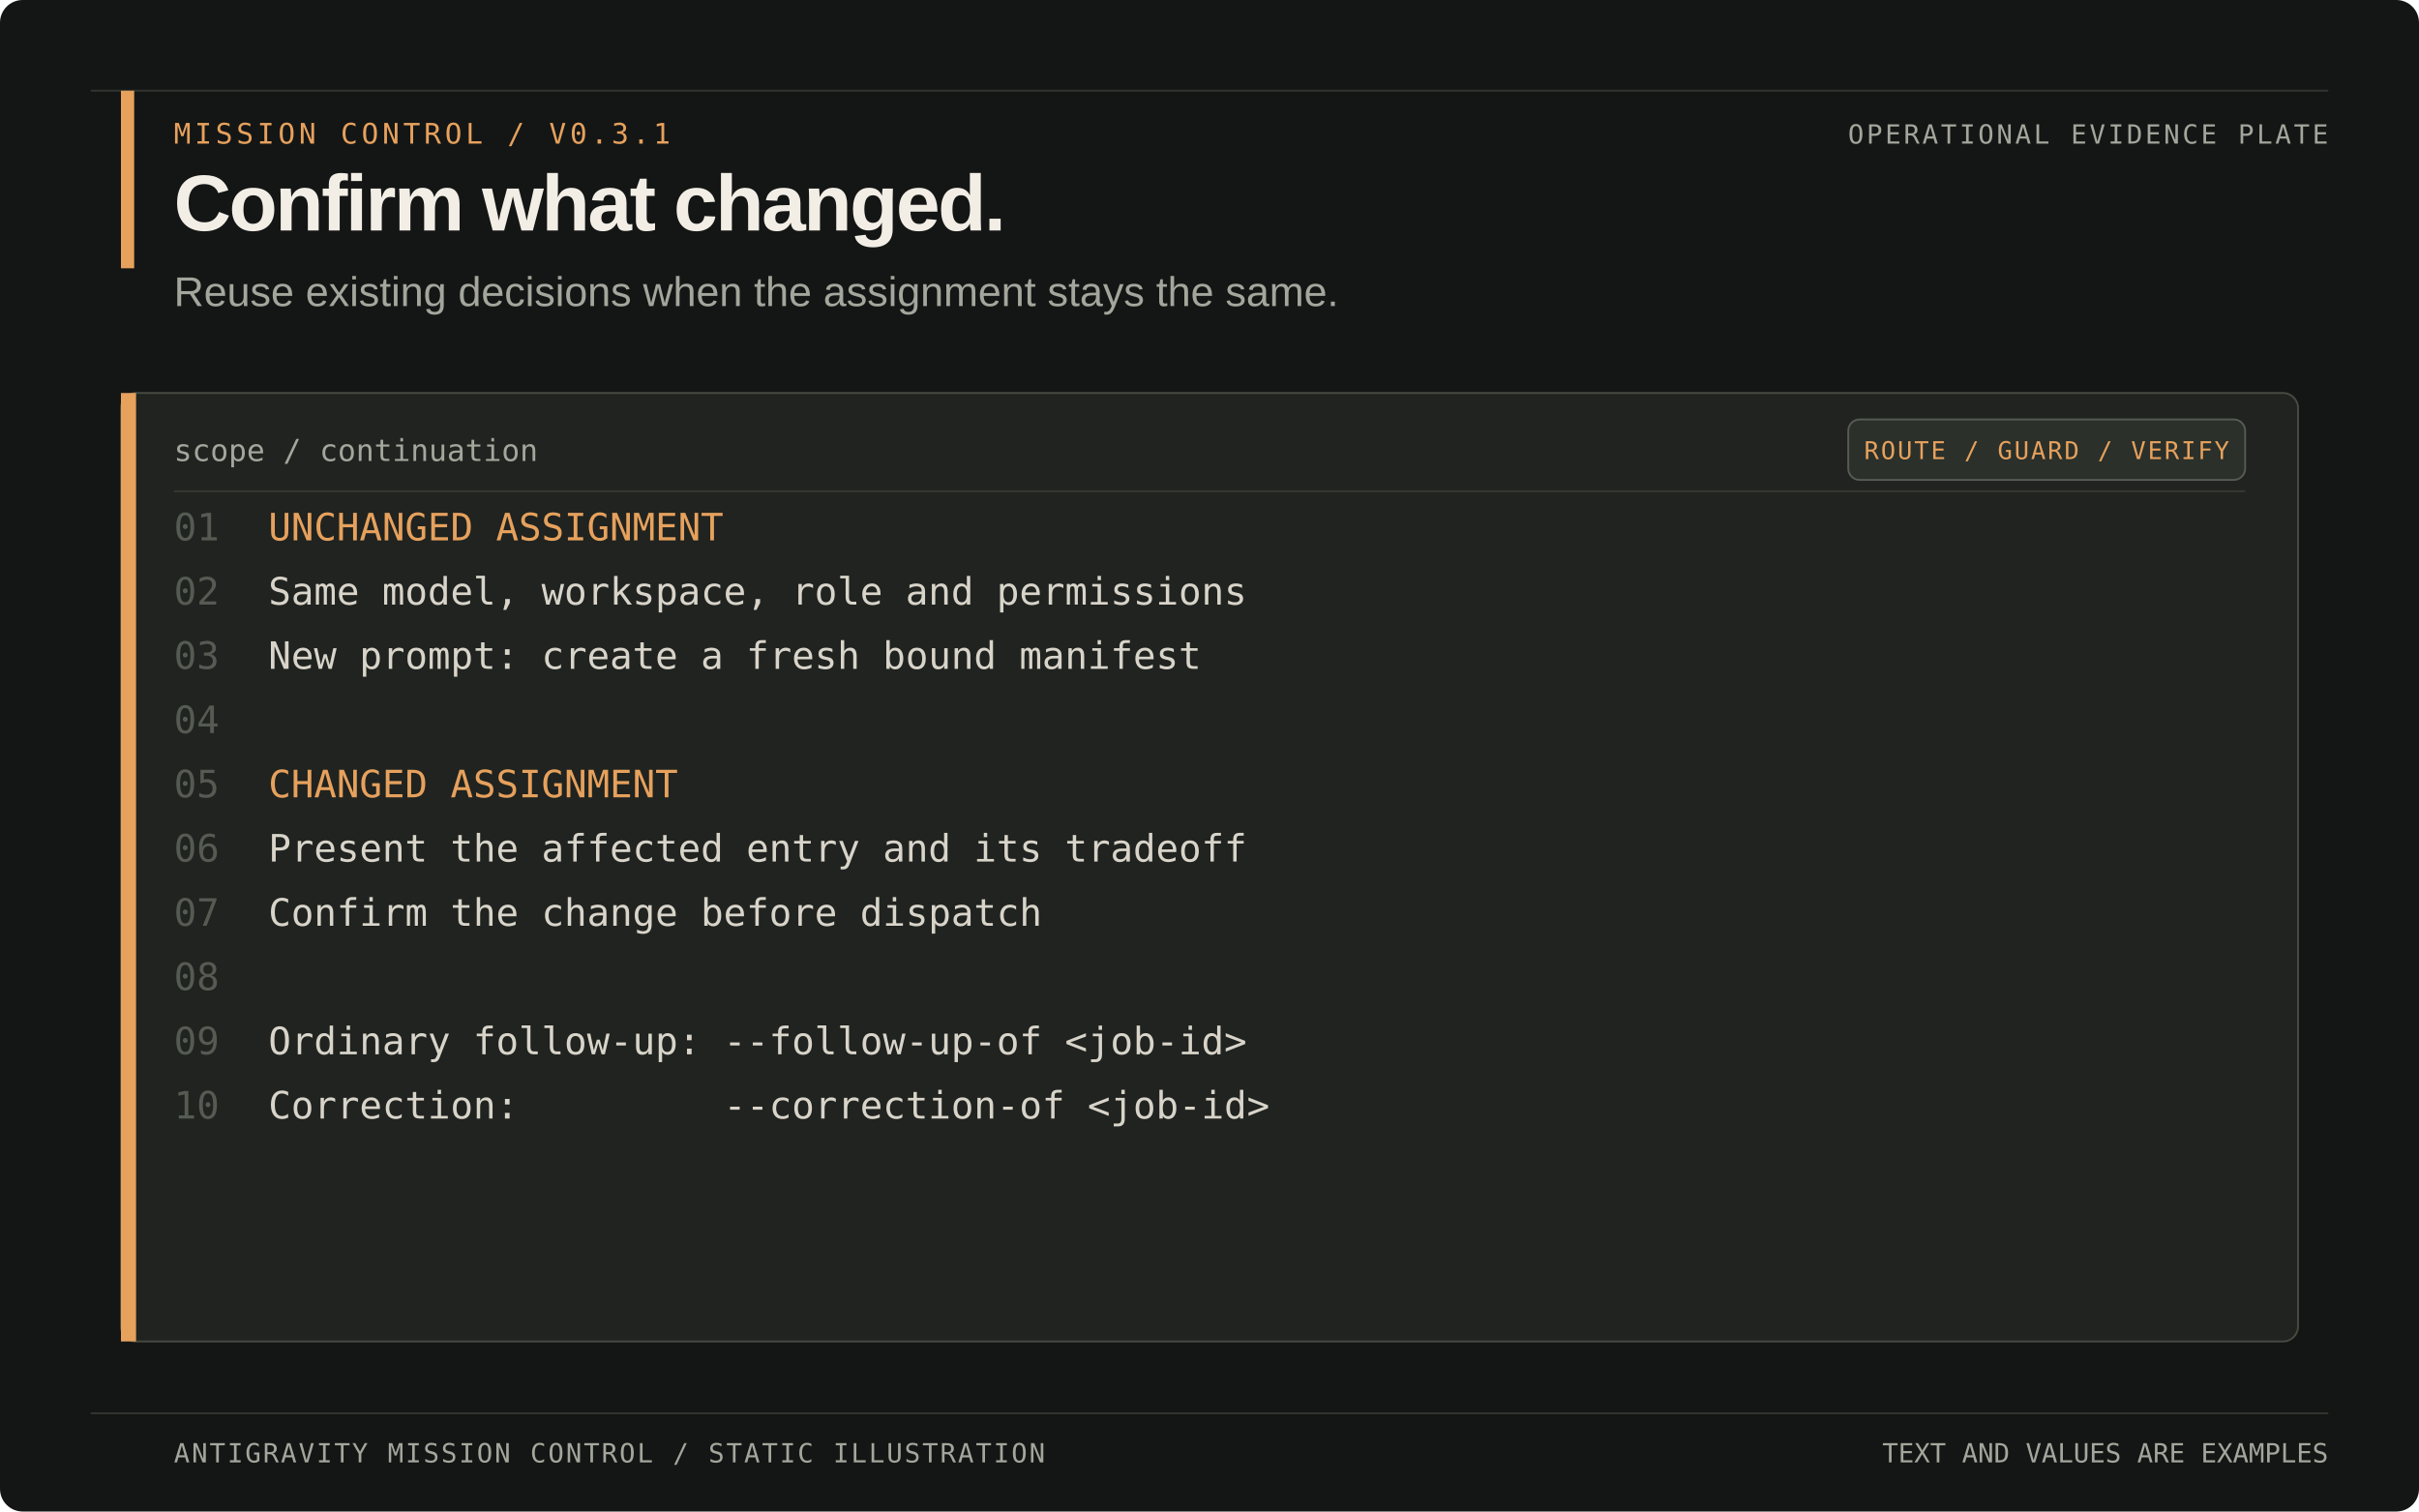
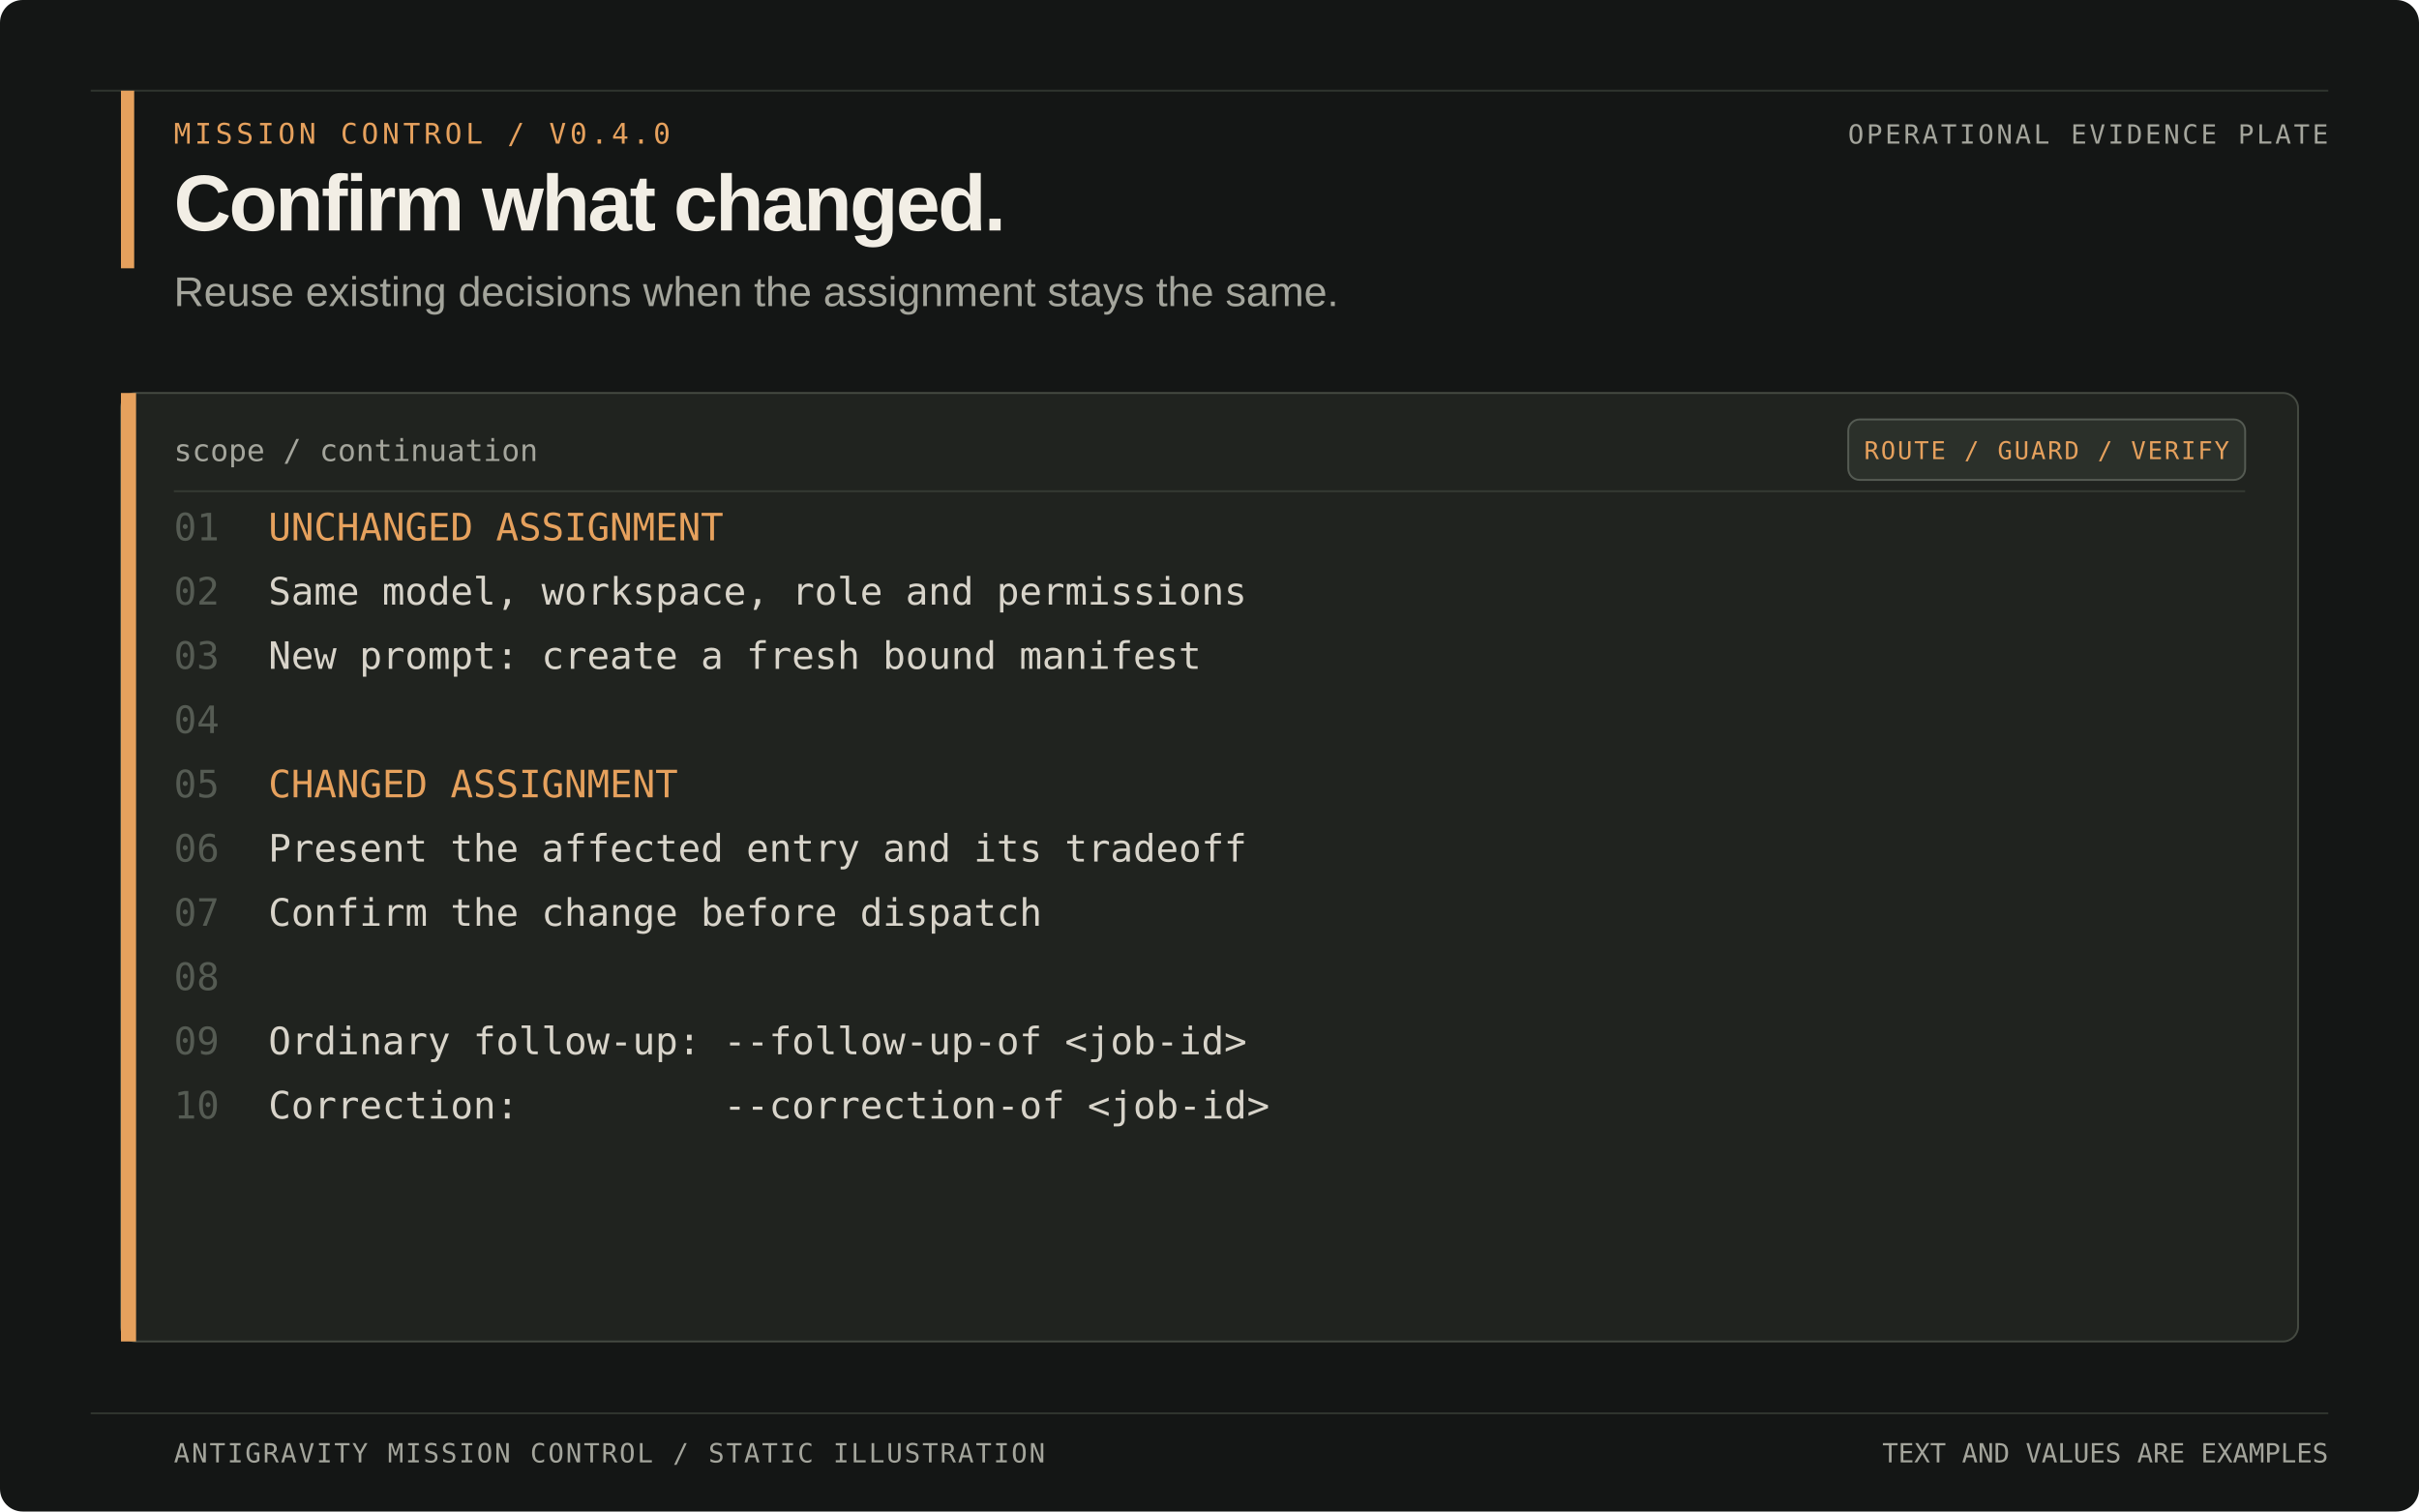
<svg xmlns="http://www.w3.org/2000/svg" width="1280" height="800" viewBox="0 0 1280 800" role="img" aria-labelledby="title desc">
  <rect width="1280" height="800" rx="12" fill="#141615" />
  <path d="M48 48H1232M48 748H1232" stroke="#30352f" />
  <rect x="64" y="48" width="7" height="94" fill="#e6a15d" />
-   <text x="92" y="76" font-family="Menlo, Consolas, monospace" font-size="15" letter-spacing="2" fill="#e6a15d">MISSION CONTROL  /  V0.3.1</text>
+   <text x="92" y="76" font-family="Menlo, Consolas, monospace" font-size="15" letter-spacing="2" fill="#e6a15d">MISSION CONTROL  /  V0.4.0</text>
  <text x="92" y="122" font-family="Arial, Helvetica, sans-serif" font-size="42" font-weight="700" letter-spacing="-1.2" fill="#f2eee5">Confirm what changed.</text>
  <text x="92" y="162" font-family="Arial, Helvetica, sans-serif" font-size="22" fill="#a4a59c">Reuse existing decisions when the assignment stays the same.</text>
  <text x="1232" y="76" text-anchor="end" font-family="Menlo, Consolas, monospace" font-size="14" letter-spacing="1.4" fill="#a4a59c">OPERATIONAL EVIDENCE PLATE</text>
  <rect x="64" y="208" width="1152" height="502" rx="8" fill="#20231f" stroke="#454a42" />
  <rect x="64" y="208" width="8" height="502" fill="#e6a15d" />
  <text x="92" y="244" font-family="Menlo, Consolas, monospace" font-size="16" fill="#a4a59c">scope / continuation</text>
  <rect x="978" y="222" width="210" height="32" rx="6" fill="#2b302a" stroke="#555b53" />
  <text x="1083" y="243" text-anchor="middle" font-family="Menlo, Consolas, monospace" font-size="13" letter-spacing="1" fill="#e6a15d">ROUTE / GUARD / VERIFY</text>
  <path d="M92 260H1188" stroke="#343a33" />
  <g xml:space="preserve" font-family="Menlo, Consolas, monospace" font-size="20">
    <text x="92" y="286" fill="#555b53">01</text>
    <text x="142" y="286" fill="#e6a15d">UNCHANGED ASSIGNMENT</text>
    <text x="92" y="320" fill="#555b53">02</text>
    <text x="142" y="320" fill="#d8d4ca">Same model, workspace, role and permissions</text>
    <text x="92" y="354" fill="#555b53">03</text>
    <text x="142" y="354" fill="#d8d4ca">New prompt: create a fresh bound manifest</text>
    <text x="92" y="388" fill="#555b53">04</text>
    <text x="142" y="388" fill="#d8d4ca" />
    <text x="92" y="422" fill="#555b53">05</text>
    <text x="142" y="422" fill="#e6a15d">CHANGED ASSIGNMENT</text>
    <text x="92" y="456" fill="#555b53">06</text>
    <text x="142" y="456" fill="#d8d4ca">Present the affected entry and its tradeoff</text>
    <text x="92" y="490" fill="#555b53">07</text>
    <text x="142" y="490" fill="#d8d4ca">Confirm the change before dispatch</text>
    <text x="92" y="524" fill="#555b53">08</text>
    <text x="142" y="524" fill="#d8d4ca" />
    <text x="92" y="558" fill="#555b53">09</text>
    <text x="142" y="558" fill="#d8d4ca">Ordinary follow-up: --follow-up-of &lt;job-id&gt;</text>
    <text x="92" y="592" fill="#555b53">10</text>
    <text x="142" y="592" fill="#d8d4ca">Correction:         --correction-of &lt;job-id&gt;</text>
  </g>
  <text x="92" y="774" font-family="Menlo, Consolas, monospace" font-size="14" letter-spacing="1" fill="#a4a59c">ANTIGRAVITY MISSION CONTROL  /  STATIC ILLUSTRATION</text>
  <text x="1232" y="774" text-anchor="end" font-family="Menlo, Consolas, monospace" font-size="14" fill="#a4a59c">TEXT AND VALUES ARE EXAMPLES</text>
</svg>
